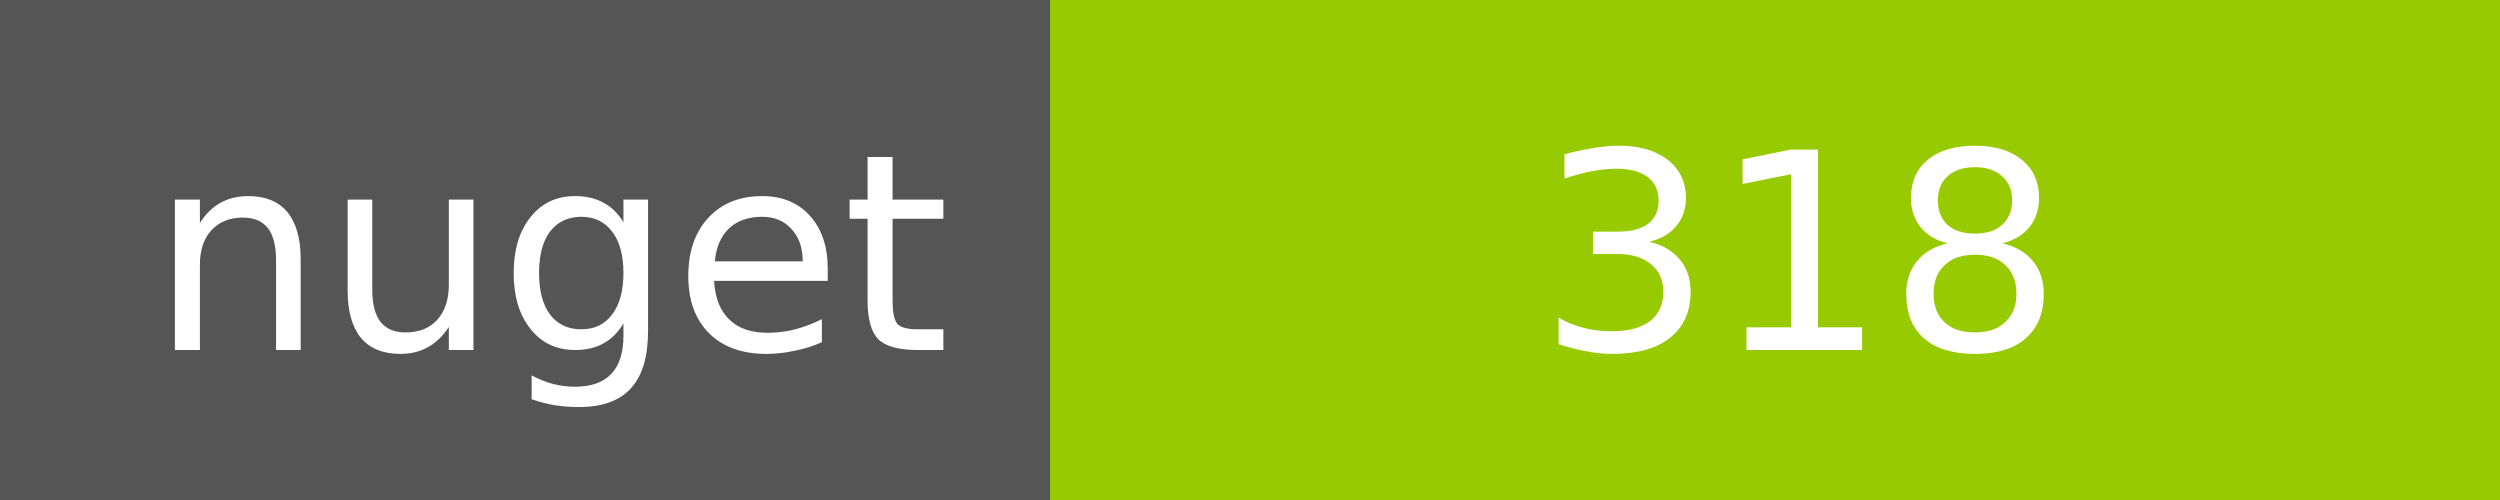
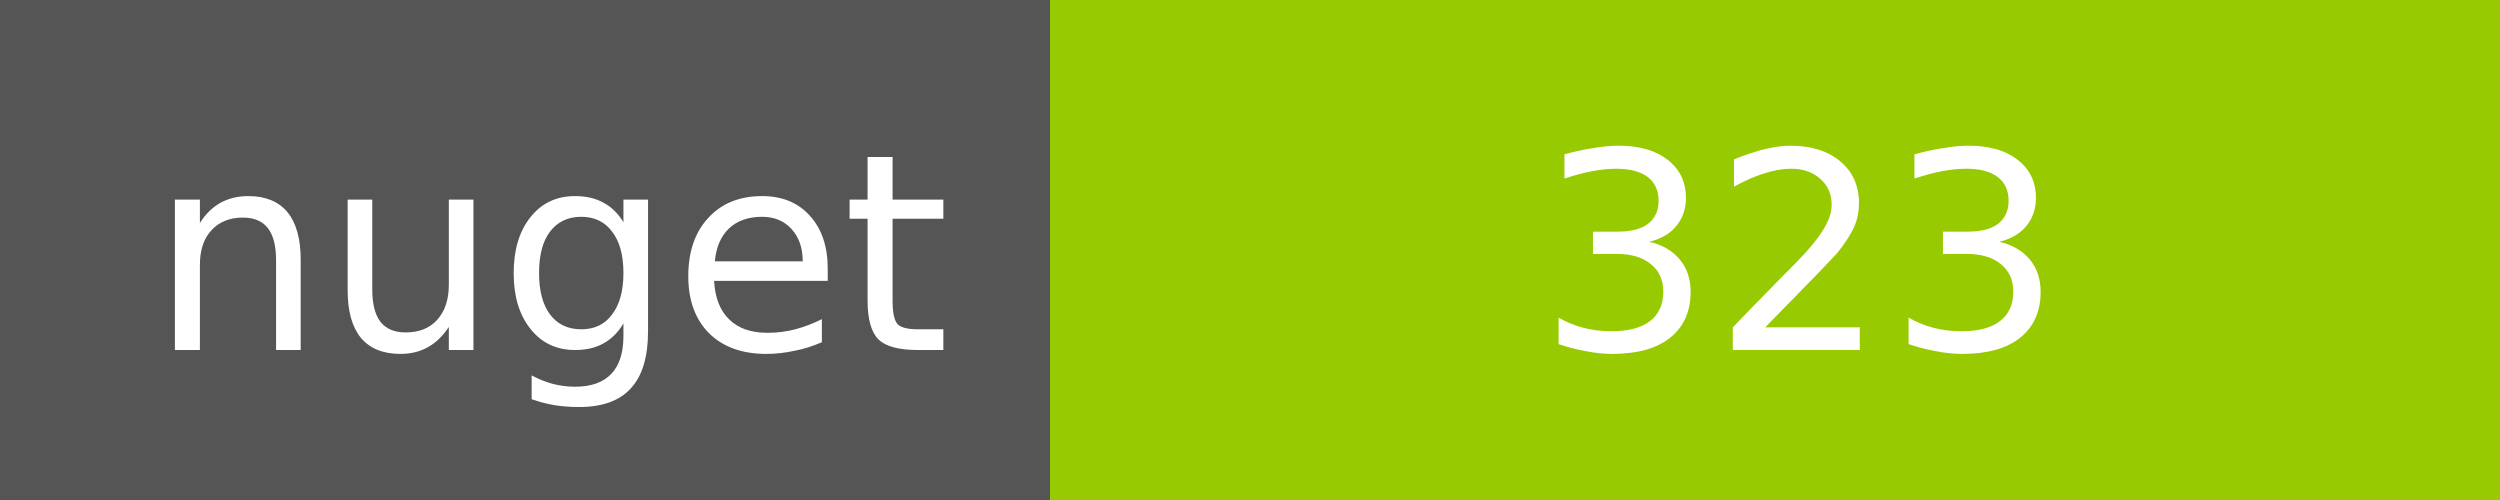
<svg xmlns="http://www.w3.org/2000/svg" width="100" height="20">
  <g shape-rendering="crispEdges">
    <path fill="#555" d="M0 0h42v20H0z" />
    <path fill="#97CA00" d="M42 0h58v20H42z" />
  </g>
  <g fill="#fff" text-anchor="middle" font-family="DejaVu Sans,Verdana,Geneva,sans-serif" font-size="11">
    <text x="22" y="14">nuget</text>
-     <text x="72" y="14">318</text>
+     <text x="72" y="14">323</text>
  </g>
</svg>
